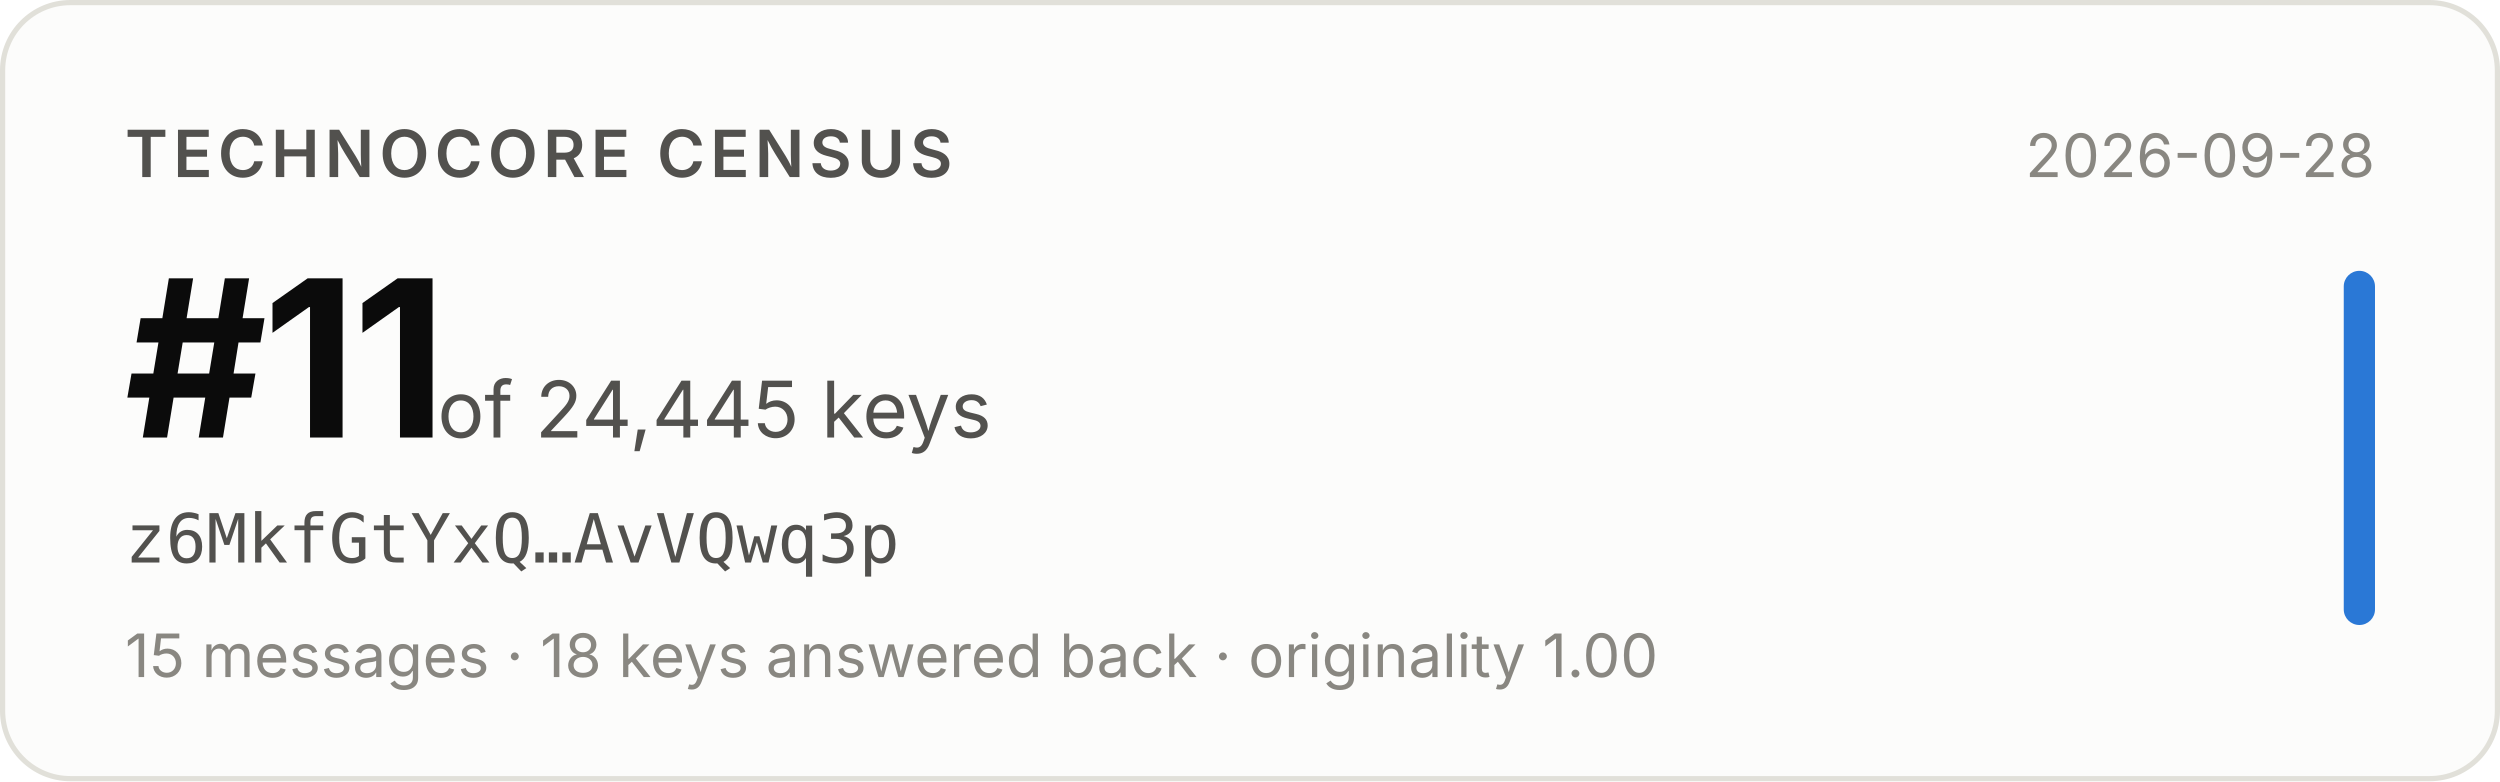
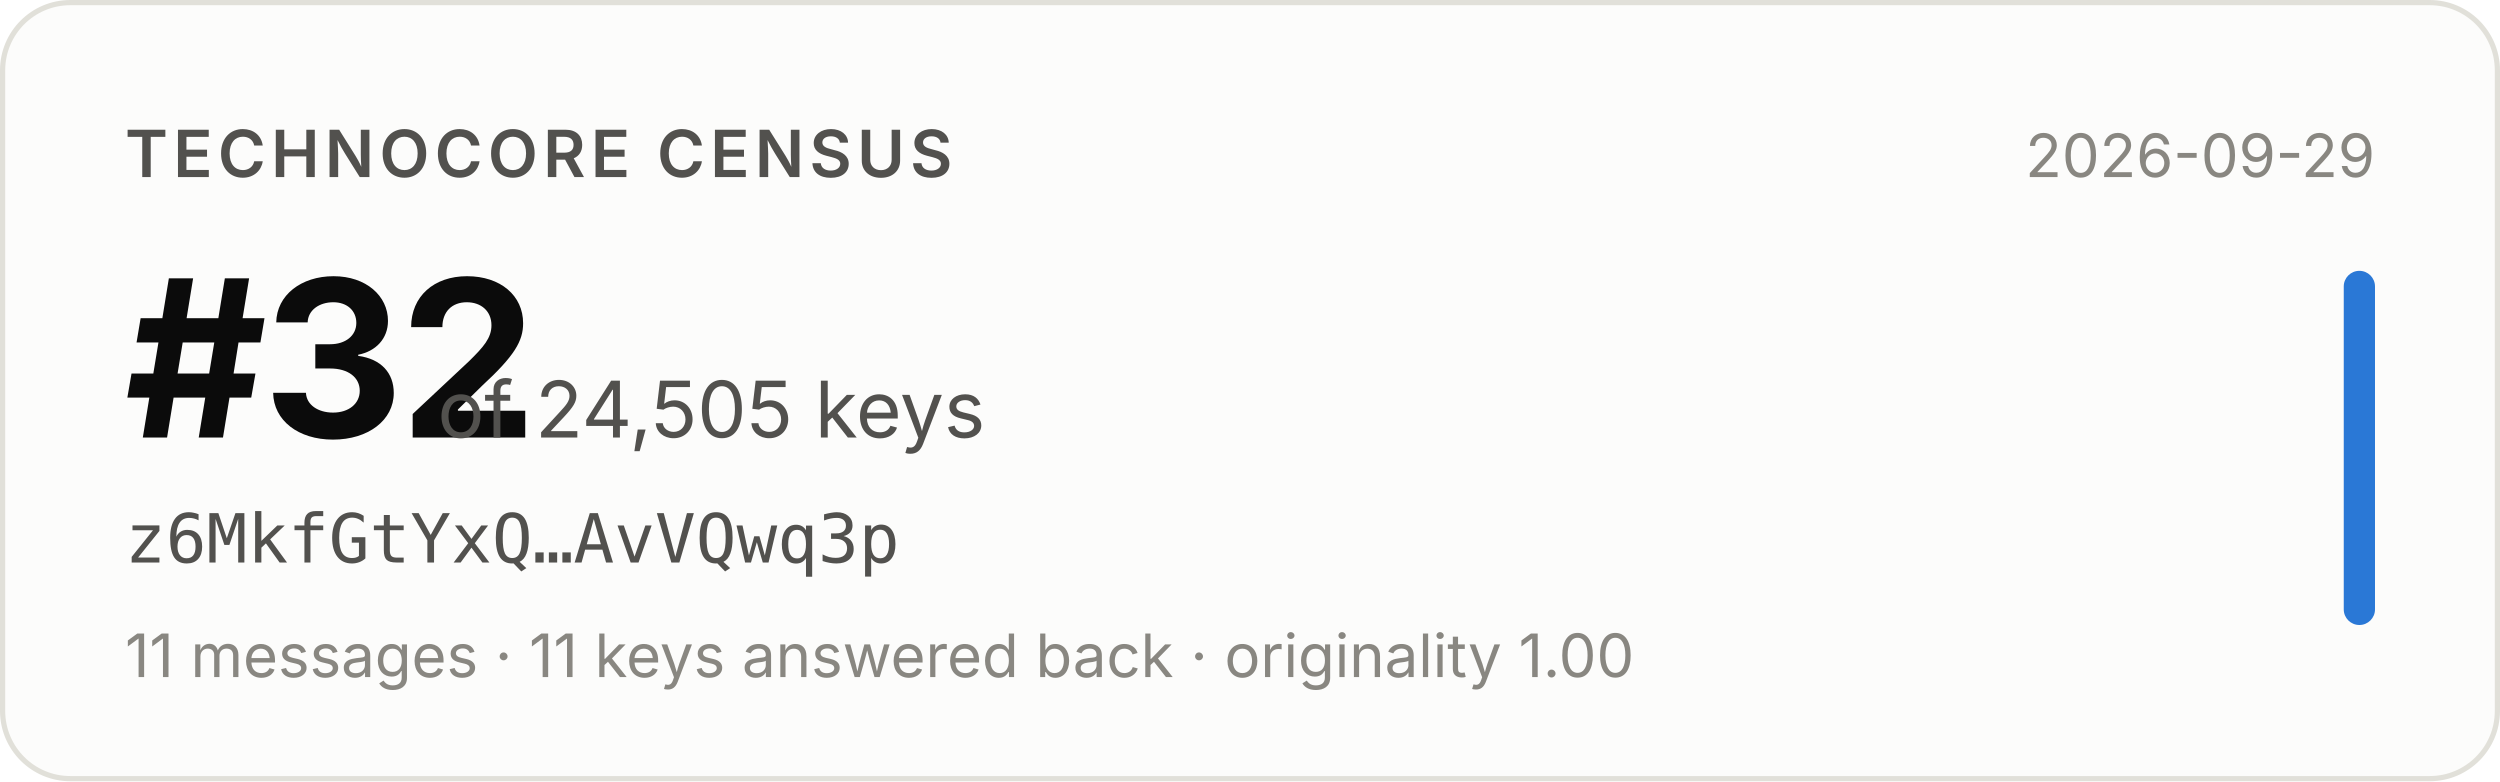
- <svg xmlns="http://www.w3.org/2000/svg" width="480" height="150" viewBox="0 0 480 150" role="img" aria-label="Technocore Census rank #11 of 24,445 keys for z6MkfGtYxQ…AvVQwq3p, snapshot 2026-09-28">
+ <svg xmlns="http://www.w3.org/2000/svg" width="480" height="150" viewBox="0 0 480 150" role="img" aria-label="Technocore Census rank #32 of 24,505 keys for z6MkfGtYxQ…AvVQwq3p, snapshot 2026-09-29">
  <rect x="0.5" y="0.5" width="479" height="149" rx="13" fill="#fcfcfb" stroke="#e1e0d9" />
  <g font-family="system-ui, -apple-system, 'Segoe UI', sans-serif">
    <text x="24" y="34" font-size="12.5" font-weight="600" fill="#52514e" letter-spacing="0.08em">TECHNOCORE CENSUS</text>
-     <text x="24" y="84" font-size="42" font-weight="650" fill="#0b0b0b" letter-spacing="-0.02em">#11</text>
-     <text x="84" y="84" font-size="15" fill="#52514e">of 24,445 keys</text>
+     <text x="24" y="84" font-size="42" font-weight="650" fill="#0b0b0b" letter-spacing="-0.02em">#32</text>
+     <text x="84" y="84" font-size="15" fill="#52514e">of 24,505 keys</text>
    <text x="24" y="108" font-size="13" fill="#52514e" font-family="ui-monospace, SFMono-Regular, Menlo, monospace">z6MkfGtYxQ…AvVQwq3p</text>
-     <text x="24" y="130" font-size="11.5" fill="#898781">15 messages · 18 keys answered back · originality 1.00</text>
-     <text x="456" y="34" font-size="11.5" fill="#898781" text-anchor="end">2026-09-28</text>
+     <text x="24" y="130" font-size="11.5" fill="#898781">11 messages · 11 keys answered back · originality 1.00</text>
+     <text x="456" y="34" font-size="11.5" fill="#898781" text-anchor="end">2026-09-29</text>
    <rect x="450" y="52" width="6" height="68" rx="3" fill="#2a78d6" />
  </g>
</svg>
